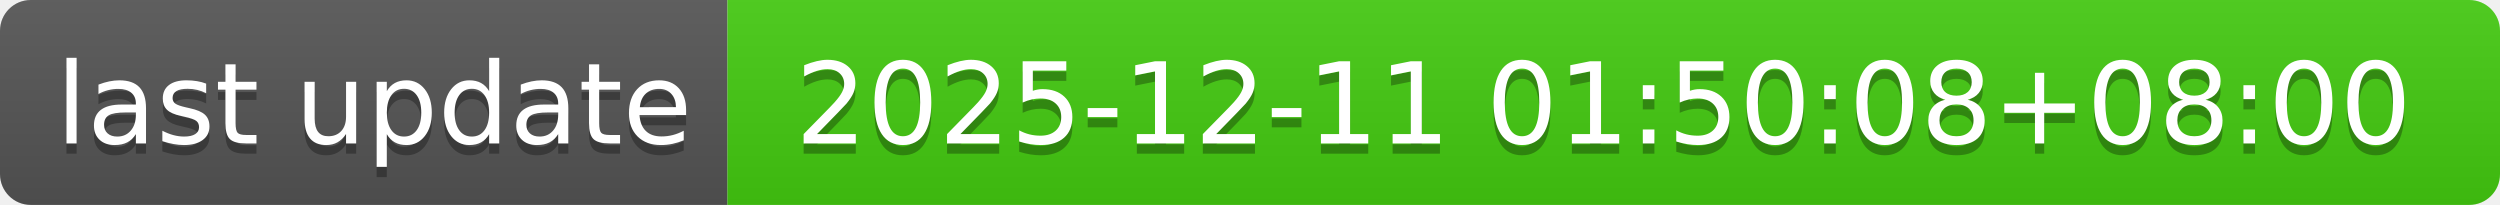
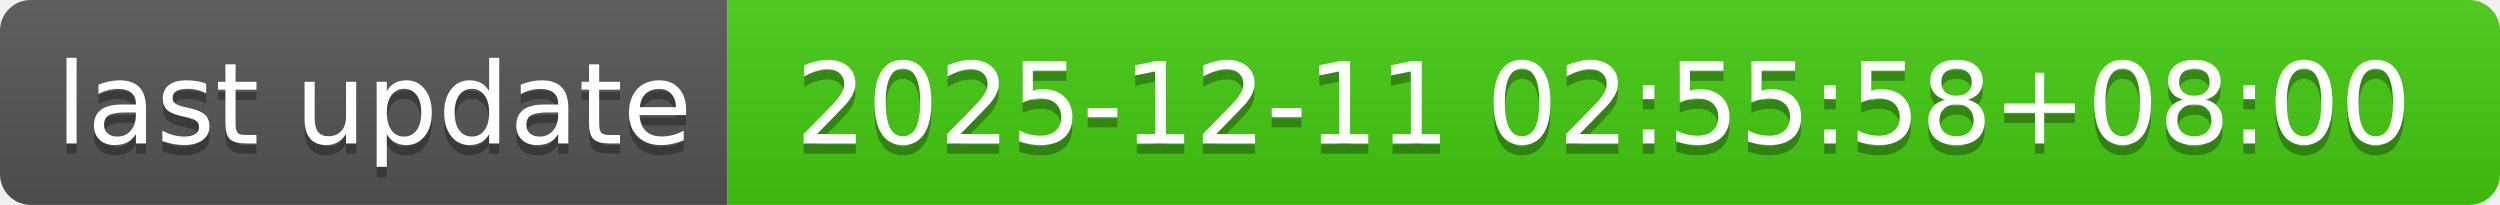
- <svg xmlns="http://www.w3.org/2000/svg" width="244" height="20" role="img" aria-label="last update: 2025-12-11 01:50:08+08:00">
+ <svg xmlns="http://www.w3.org/2000/svg" width="244" height="20" role="img" aria-label="last update: 2025-12-11 02:55:58+08:00">
  <linearGradient id="s" x2="0" y2="100%">
    <stop offset="0" stop-color="#bbb" stop-opacity=".1" />
    <stop offset="1" stop-opacity=".1" />
  </linearGradient>
  <clipPath id="r">
    <rect width="244" height="20" rx="3" fill="#fff" />
  </clipPath>
  <g clip-path="url(#r)">
    <rect width="71" height="20" fill="#555" />
    <rect x="71" width="173" height="20" fill="#4c1" />
    <rect width="244" height="20" fill="url(#s)" />
  </g>
  <g fill="#fff" text-anchor="middle" font-family="Verdana,Geneva,DejaVu Sans,sans-serif" text-rendering="geometricPrecision" font-size="110">
    <text aria-hidden="true" x="365" y="150" fill="#010101" fill-opacity=".3" transform="scale(.1)" textLength="610">last update</text>
    <text x="365" y="140" transform="scale(.1)" fill="#fff" textLength="610">last update</text>
-     <text aria-hidden="true" x="1565" y="150" fill="#010101" fill-opacity=".3" transform="scale(.1)" textLength="1630">2025-12-11 01:50:08+08:00</text>
-     <text x="1565" y="140" transform="scale(.1)" fill="#fff" textLength="1630">2025-12-11 01:50:08+08:00</text>
+     <text aria-hidden="true" x="1565" y="150" fill="#010101" fill-opacity=".3" transform="scale(.1)" textLength="1630">2025-12-11 02:55:58+08:00</text>
+     <text x="1565" y="140" transform="scale(.1)" fill="#fff" textLength="1630">2025-12-11 02:55:58+08:00</text>
  </g>
</svg>
